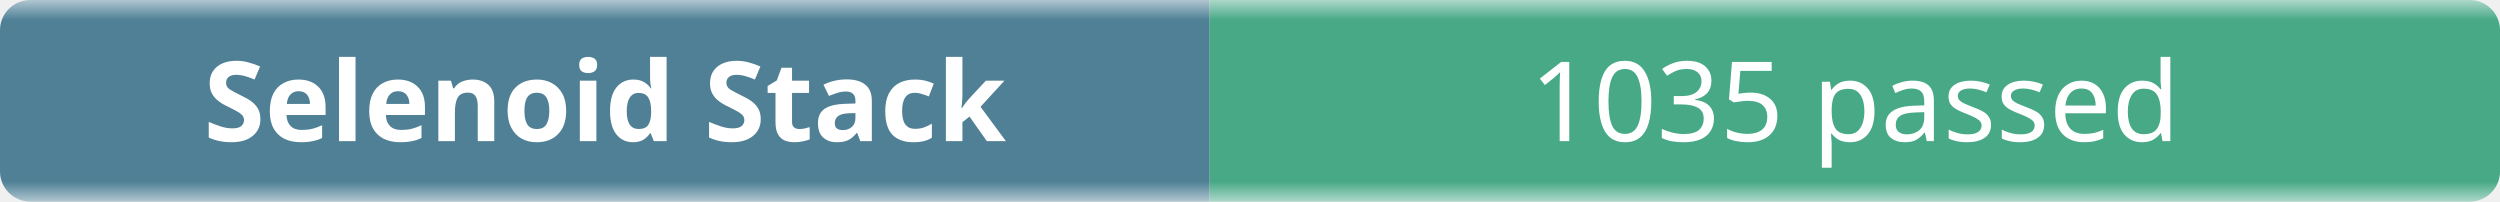
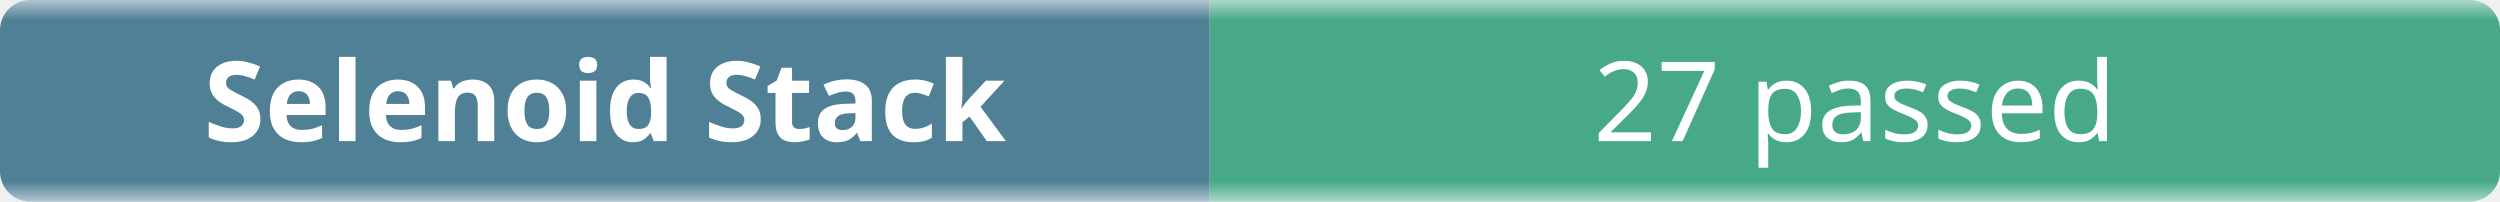
- <svg xmlns="http://www.w3.org/2000/svg" width="248" height="20" role="img" aria-label="Selenoid Stack: 1035 passed">
+ <svg xmlns="http://www.w3.org/2000/svg" width="248" height="20" role="img" aria-label="Selenoid Stack: 27 passed">
  <linearGradient id="b" x2="0" y2="100%">
    <stop offset="0" stop-color="#f8fafc" stop-opacity=".7" />
    <stop offset=".1" stop-color="#eef2f7" stop-opacity=".3" />
    <stop offset=".9" stop-color="#eef2f7" stop-opacity=".3" />
    <stop offset="1" stop-color="#f8fafc" stop-opacity=".7" />
  </linearGradient>
  <mask id="m">
    <rect width="248" height="20" rx="3" fill="#fff" />
  </mask>
  <g mask="url(#m)">
    <rect width="120" height="20" fill="#0b4f6c" />
    <rect x="120" width="128" height="20" fill="#008a56" />
    <rect width="248" height="20" fill="url(#b)" />
  </g>
  <g fill="#fff" text-anchor="middle" font-family="ui-sans-serif,system-ui,sans-serif" font-size="11">
    <text x="60" y="14" font-weight="600">Selenoid Stack</text>
-     <text x="184" y="14">1035 passed</text>
+     <text x="184" y="14">27 passed</text>
  </g>
</svg>
